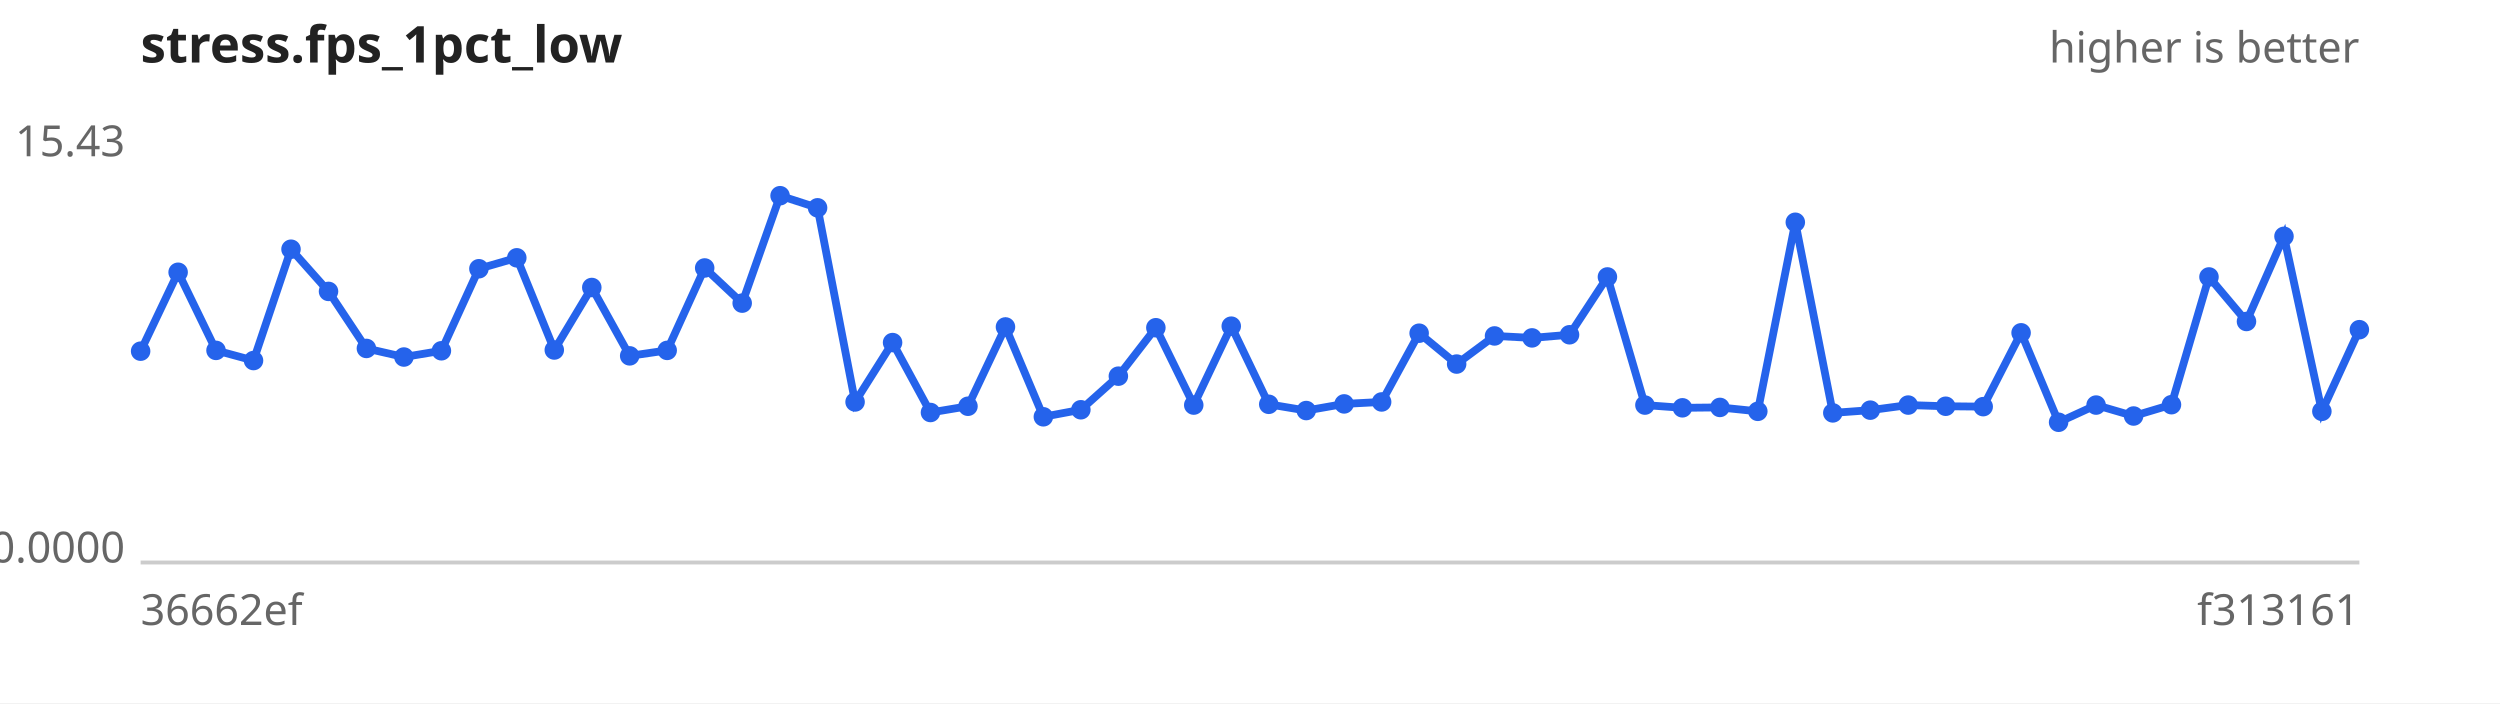
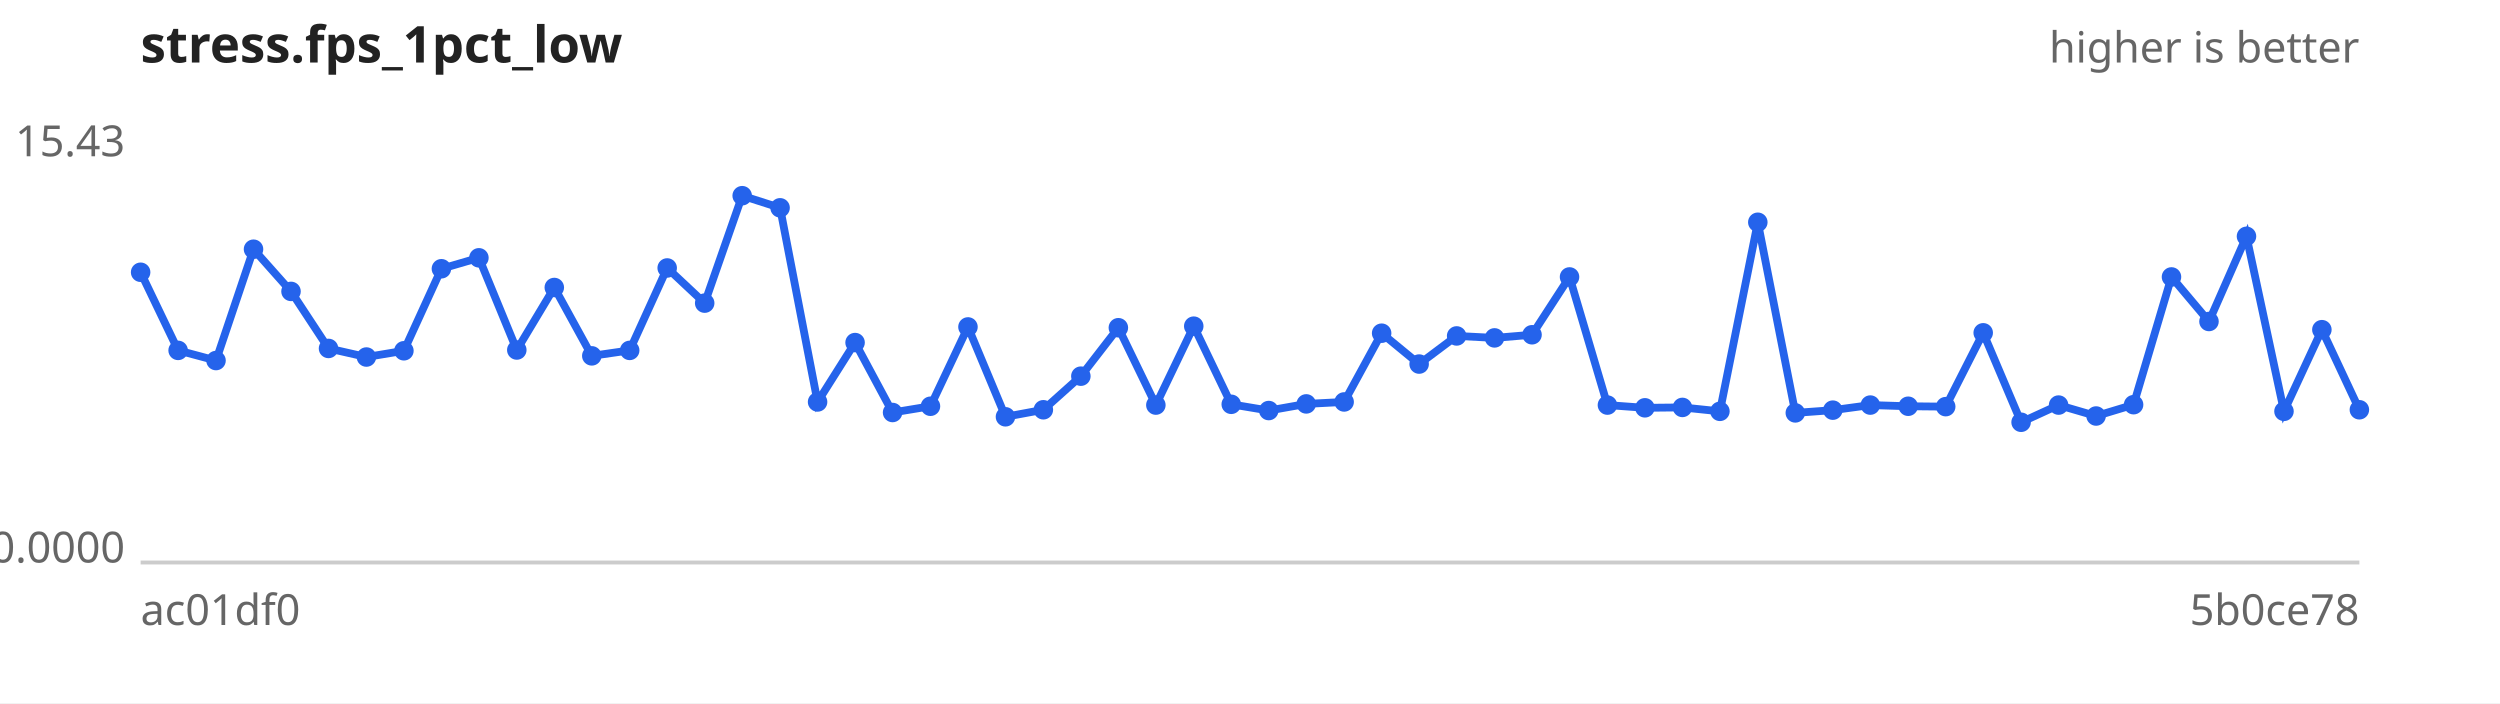
<svg xmlns="http://www.w3.org/2000/svg" width="640" height="180" viewBox="0 0 640 180" font-family="sans-serif" font-size="11">
  <rect width="640" height="180" fill="#ffffff" />
  <text x="36" y="16" font-size="13" font-weight="bold" fill="#222">stress.fps_1pct_low</text>
  <text x="604" y="16" text-anchor="end" fill="#666">higher is better</text>
  <line x1="36" y1="144" x2="604" y2="144" stroke="#ccc" />
  <text x="32" y="40.0" text-anchor="end" fill="#666">15.43</text>
  <text x="32" y="144.0" text-anchor="end" fill="#666">0.0000</text>
-   <text x="36" y="160" fill="#666">36662ef</text>
-   <text x="604" y="160" text-anchor="end" fill="#666">f313161</text>
-   <path d="M36.0,89.9 L45.6,69.7 L55.3,89.7 L64.9,92.3 L74.5,63.8 L84.1,74.6 L93.8,89.2 L103.4,91.4 L113.0,89.8 L122.6,68.8 L132.3,66.0 L141.9,89.6 L151.5,73.6 L161.2,91.1 L170.8,89.7 L180.4,68.6 L190.0,77.6 L199.7,50.1 L209.3,53.2 L218.9,102.9 L228.5,87.7 L238.2,105.6 L247.8,104.0 L257.4,83.7 L267.1,106.7 L276.7,104.9 L286.3,96.3 L295.9,83.9 L305.6,103.7 L315.2,83.5 L324.8,103.5 L334.4,105.1 L344.1,103.4 L353.7,102.9 L363.3,85.3 L372.9,93.2 L382.6,86.0 L392.2,86.5 L401.8,85.7 L411.5,70.9 L421.1,103.7 L430.7,104.4 L440.3,104.3 L450.0,105.3 L459.6,56.9 L469.2,105.7 L478.8,105.0 L488.5,103.7 L498.1,104.0 L507.7,104.1 L517.4,85.2 L527.0,108.1 L536.6,103.7 L546.2,106.5 L555.9,103.6 L565.5,70.9 L575.1,82.3 L584.7,60.5 L594.4,105.3 L604.0,84.4" fill="none" stroke="#2563eb" stroke-width="2" />
+   <text x="36" y="160" fill="#666">ac01df0</text>
+   <text x="604" y="160" text-anchor="end" fill="#666">5b0ce78</text>
+   <path d="M36.0,69.7 L45.6,89.7 L55.3,92.3 L64.9,63.8 L74.5,74.6 L84.1,89.2 L93.8,91.4 L103.4,89.8 L113.0,68.8 L122.6,66.0 L132.3,89.6 L141.9,73.6 L151.5,91.1 L161.2,89.7 L170.8,68.6 L180.4,77.6 L190.0,50.1 L199.7,53.2 L209.3,102.9 L218.9,87.7 L228.5,105.6 L238.2,104.0 L247.8,83.7 L257.4,106.7 L267.1,104.9 L276.7,96.3 L286.3,83.9 L295.9,103.7 L305.6,83.5 L315.2,103.5 L324.8,105.1 L334.4,103.4 L344.1,102.9 L353.7,85.3 L363.3,93.2 L372.9,86.0 L382.6,86.5 L392.2,85.7 L401.8,70.9 L411.5,103.7 L421.1,104.4 L430.7,104.3 L440.3,105.3 L450.0,56.9 L459.6,105.7 L469.2,105.0 L478.8,103.7 L488.5,104.0 L498.1,104.1 L507.7,85.2 L517.4,108.1 L527.0,103.7 L536.6,106.5 L546.2,103.6 L555.9,70.9 L565.5,82.3 L575.1,60.5 L584.7,105.3 L594.4,84.4 L604.0,104.9" fill="none" stroke="#2563eb" stroke-width="2" />
  <g fill="#2563eb">
-     <circle cx="36.0" cy="89.9" r="2.5" />
-     <circle cx="45.6" cy="69.7" r="2.5" />
-     <circle cx="55.3" cy="89.7" r="2.5" />
-     <circle cx="64.9" cy="92.3" r="2.5" />
-     <circle cx="74.5" cy="63.8" r="2.5" />
-     <circle cx="84.1" cy="74.6" r="2.5" />
-     <circle cx="93.8" cy="89.2" r="2.5" />
-     <circle cx="103.4" cy="91.4" r="2.5" />
-     <circle cx="113.0" cy="89.8" r="2.5" />
-     <circle cx="122.6" cy="68.8" r="2.5" />
-     <circle cx="132.3" cy="66.0" r="2.5" />
-     <circle cx="141.9" cy="89.6" r="2.5" />
-     <circle cx="151.5" cy="73.6" r="2.5" />
-     <circle cx="161.2" cy="91.1" r="2.5" />
-     <circle cx="170.8" cy="89.7" r="2.5" />
-     <circle cx="180.4" cy="68.6" r="2.5" />
-     <circle cx="190.0" cy="77.6" r="2.5" />
-     <circle cx="199.7" cy="50.1" r="2.5" />
-     <circle cx="209.3" cy="53.2" r="2.5" />
-     <circle cx="218.9" cy="102.9" r="2.5" />
-     <circle cx="228.5" cy="87.7" r="2.5" />
-     <circle cx="238.2" cy="105.6" r="2.5" />
-     <circle cx="247.8" cy="104.0" r="2.5" />
-     <circle cx="257.4" cy="83.7" r="2.5" />
-     <circle cx="267.1" cy="106.7" r="2.5" />
-     <circle cx="276.7" cy="104.9" r="2.5" />
-     <circle cx="286.3" cy="96.3" r="2.5" />
-     <circle cx="295.9" cy="83.9" r="2.5" />
-     <circle cx="305.6" cy="103.7" r="2.5" />
-     <circle cx="315.2" cy="83.5" r="2.5" />
-     <circle cx="324.8" cy="103.5" r="2.5" />
-     <circle cx="334.4" cy="105.1" r="2.5" />
-     <circle cx="344.1" cy="103.4" r="2.5" />
-     <circle cx="353.7" cy="102.9" r="2.5" />
-     <circle cx="363.3" cy="85.3" r="2.5" />
-     <circle cx="372.9" cy="93.2" r="2.5" />
-     <circle cx="382.6" cy="86.0" r="2.5" />
-     <circle cx="392.2" cy="86.5" r="2.5" />
-     <circle cx="401.8" cy="85.7" r="2.5" />
-     <circle cx="411.5" cy="70.9" r="2.5" />
-     <circle cx="421.1" cy="103.7" r="2.5" />
-     <circle cx="430.7" cy="104.4" r="2.5" />
-     <circle cx="440.3" cy="104.3" r="2.5" />
-     <circle cx="450.0" cy="105.3" r="2.5" />
-     <circle cx="459.6" cy="56.9" r="2.5" />
-     <circle cx="469.2" cy="105.7" r="2.5" />
-     <circle cx="478.8" cy="105.0" r="2.5" />
-     <circle cx="488.5" cy="103.7" r="2.5" />
-     <circle cx="498.1" cy="104.0" r="2.5" />
-     <circle cx="507.7" cy="104.1" r="2.5" />
-     <circle cx="517.4" cy="85.2" r="2.5" />
-     <circle cx="527.0" cy="108.1" r="2.5" />
-     <circle cx="536.6" cy="103.7" r="2.5" />
-     <circle cx="546.2" cy="106.5" r="2.5" />
-     <circle cx="555.9" cy="103.6" r="2.5" />
-     <circle cx="565.5" cy="70.9" r="2.5" />
-     <circle cx="575.1" cy="82.3" r="2.5" />
-     <circle cx="584.7" cy="60.5" r="2.5" />
-     <circle cx="594.4" cy="105.3" r="2.5" />
-     <circle cx="604.0" cy="84.4" r="2.5" />
+     <circle cx="36.0" cy="69.7" r="2.5" />
+     <circle cx="45.6" cy="89.7" r="2.5" />
+     <circle cx="55.3" cy="92.3" r="2.5" />
+     <circle cx="64.9" cy="63.8" r="2.5" />
+     <circle cx="74.5" cy="74.6" r="2.5" />
+     <circle cx="84.1" cy="89.2" r="2.5" />
+     <circle cx="93.8" cy="91.4" r="2.5" />
+     <circle cx="103.4" cy="89.8" r="2.5" />
+     <circle cx="113.0" cy="68.8" r="2.5" />
+     <circle cx="122.6" cy="66.0" r="2.5" />
+     <circle cx="132.3" cy="89.6" r="2.5" />
+     <circle cx="141.9" cy="73.6" r="2.5" />
+     <circle cx="151.5" cy="91.1" r="2.5" />
+     <circle cx="161.2" cy="89.7" r="2.5" />
+     <circle cx="170.8" cy="68.6" r="2.5" />
+     <circle cx="180.4" cy="77.6" r="2.5" />
+     <circle cx="190.0" cy="50.1" r="2.5" />
+     <circle cx="199.7" cy="53.2" r="2.5" />
+     <circle cx="209.3" cy="102.9" r="2.5" />
+     <circle cx="218.9" cy="87.7" r="2.5" />
+     <circle cx="228.5" cy="105.6" r="2.5" />
+     <circle cx="238.2" cy="104.0" r="2.5" />
+     <circle cx="247.8" cy="83.7" r="2.5" />
+     <circle cx="257.4" cy="106.7" r="2.5" />
+     <circle cx="267.1" cy="104.9" r="2.5" />
+     <circle cx="276.7" cy="96.3" r="2.5" />
+     <circle cx="286.3" cy="83.9" r="2.5" />
+     <circle cx="295.9" cy="103.7" r="2.5" />
+     <circle cx="305.6" cy="83.5" r="2.5" />
+     <circle cx="315.2" cy="103.5" r="2.5" />
+     <circle cx="324.8" cy="105.1" r="2.5" />
+     <circle cx="334.4" cy="103.4" r="2.5" />
+     <circle cx="344.1" cy="102.9" r="2.5" />
+     <circle cx="353.7" cy="85.3" r="2.5" />
+     <circle cx="363.3" cy="93.2" r="2.5" />
+     <circle cx="372.9" cy="86.0" r="2.5" />
+     <circle cx="382.6" cy="86.5" r="2.5" />
+     <circle cx="392.2" cy="85.7" r="2.5" />
+     <circle cx="401.8" cy="70.9" r="2.5" />
+     <circle cx="411.5" cy="103.7" r="2.5" />
+     <circle cx="421.1" cy="104.4" r="2.5" />
+     <circle cx="430.7" cy="104.3" r="2.5" />
+     <circle cx="440.3" cy="105.3" r="2.5" />
+     <circle cx="450.0" cy="56.9" r="2.5" />
+     <circle cx="459.6" cy="105.7" r="2.5" />
+     <circle cx="469.2" cy="105.0" r="2.5" />
+     <circle cx="478.8" cy="103.7" r="2.5" />
+     <circle cx="488.5" cy="104.0" r="2.5" />
+     <circle cx="498.1" cy="104.1" r="2.5" />
+     <circle cx="507.7" cy="85.2" r="2.5" />
+     <circle cx="517.4" cy="108.1" r="2.5" />
+     <circle cx="527.0" cy="103.7" r="2.5" />
+     <circle cx="536.6" cy="106.5" r="2.5" />
+     <circle cx="546.2" cy="103.6" r="2.5" />
+     <circle cx="555.9" cy="70.9" r="2.5" />
+     <circle cx="565.5" cy="82.3" r="2.5" />
+     <circle cx="575.1" cy="60.5" r="2.5" />
+     <circle cx="584.7" cy="105.3" r="2.5" />
+     <circle cx="594.4" cy="84.4" r="2.5" />
+     <circle cx="604.0" cy="104.9" r="2.5" />
  </g>
</svg>
